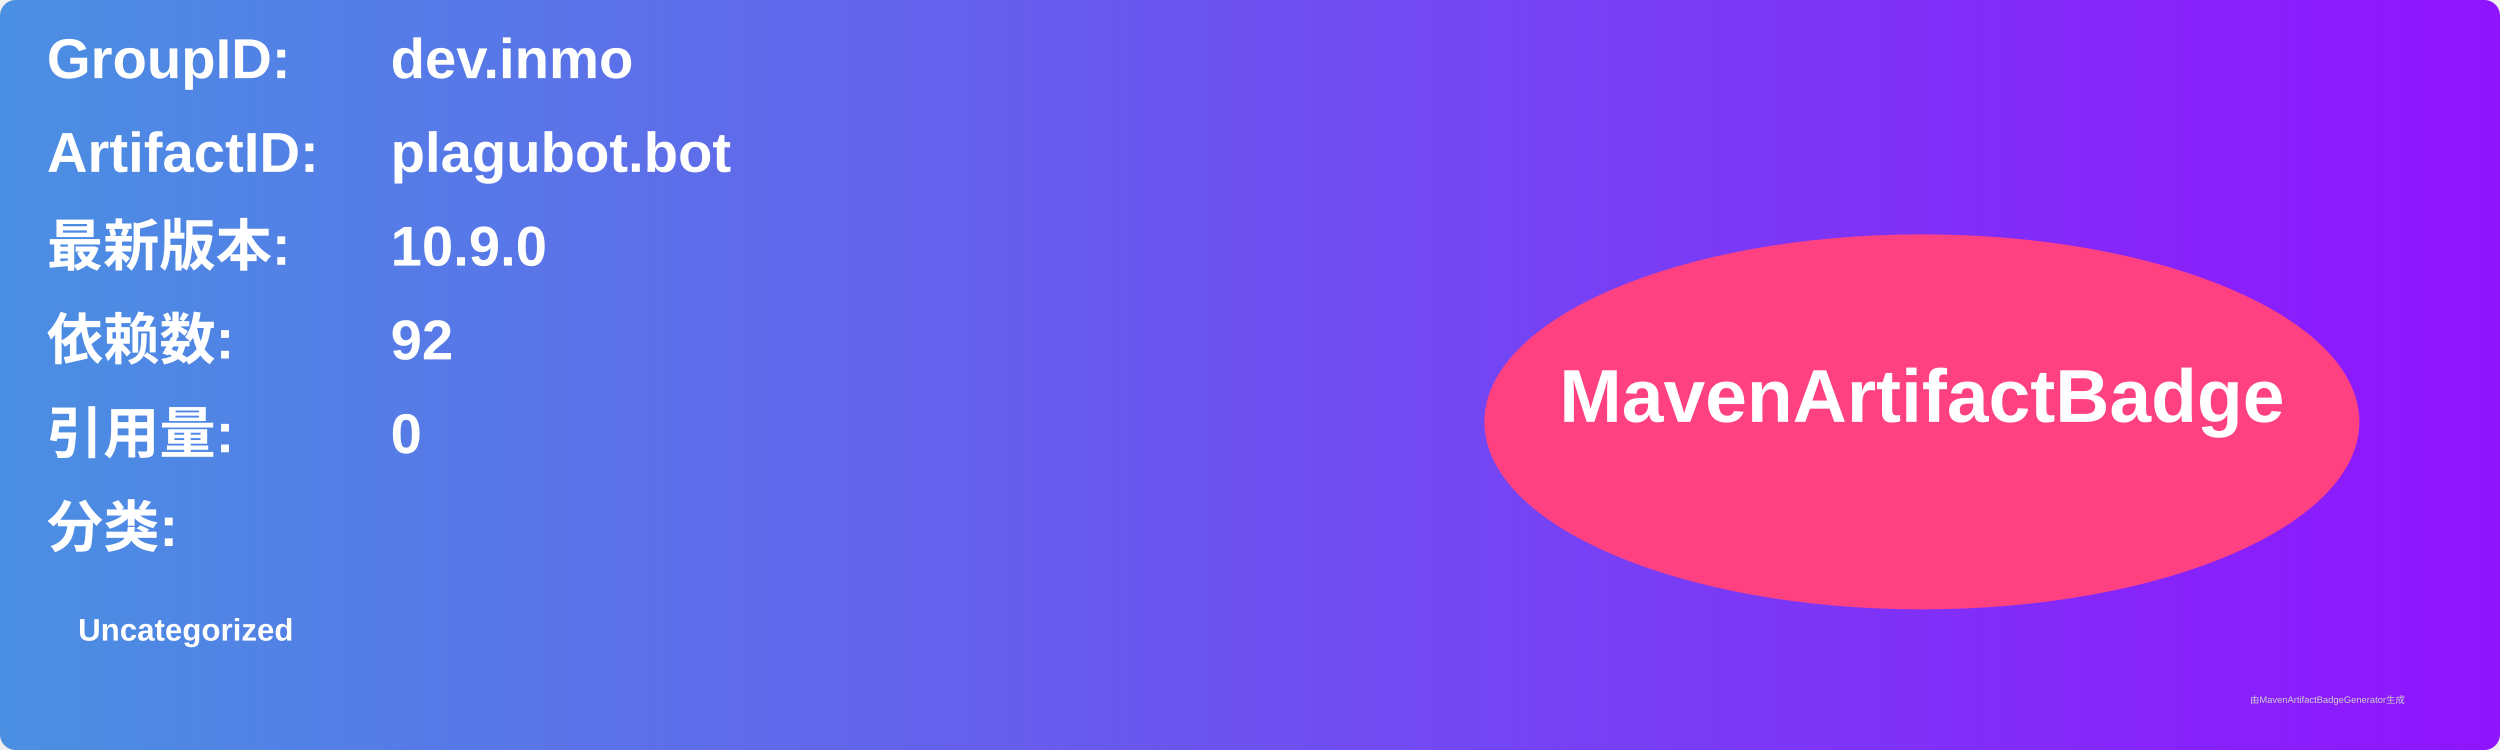
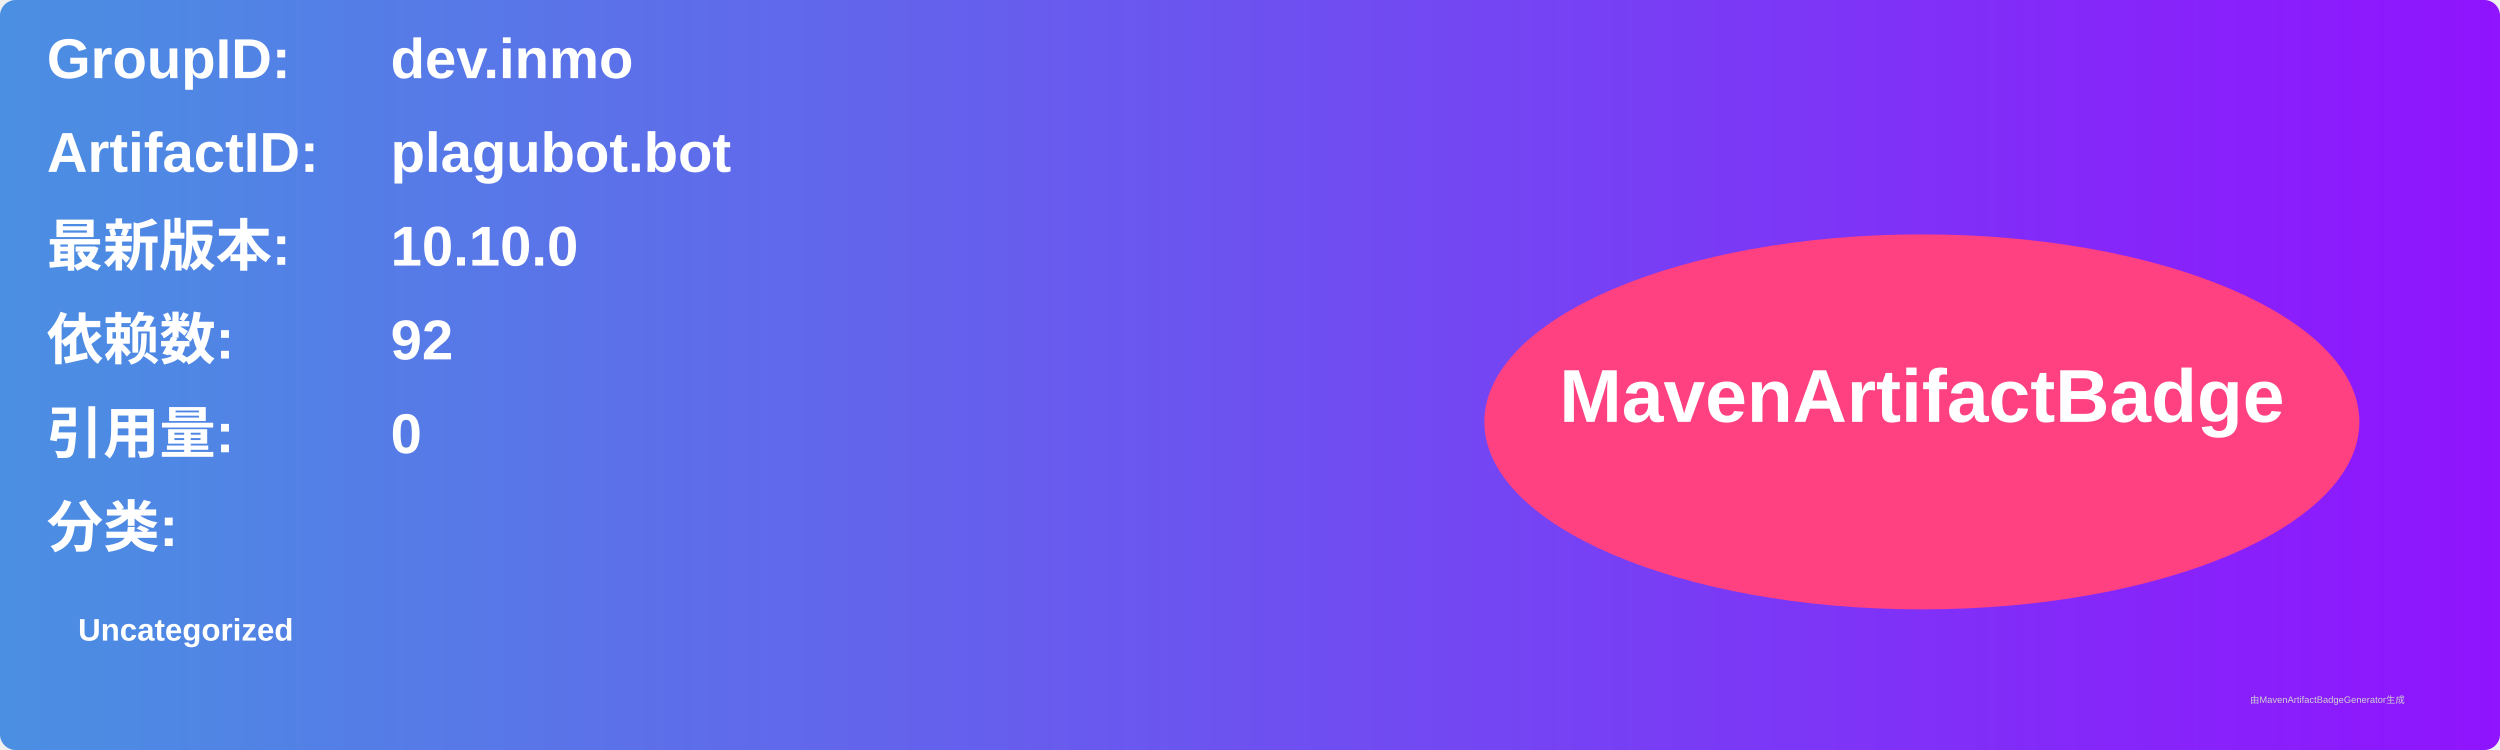
<svg xmlns="http://www.w3.org/2000/svg" width="800" height="240" viewBox="0 0 800 240">
  <linearGradient id="grad" x1="0%" y1="0%" x2="100%" y2="0%">
    <stop offset="0%" stop-color="#4a90e2" />
    <stop offset="100%" stop-color="#9013fe" />
  </linearGradient>
  <rect width="100%" height="100%" rx="5" ry="5" fill="url(#grad)" />
  <g transform="translate(15, 15)">
    <text x="0" y="10" font-family="Arial" font-size="18" fill="white" font-weight="bold" width="260">GroupID:</text>
    <text x="110" y="10" font-family="Arial" font-size="18" fill="white" font-weight="bold" width="460">dev.inmo</text>
    <text x="0" y="40" font-family="Arial" font-size="18" fill="white" font-weight="bold" width="260">ArtifactID:</text>
    <text x="110" y="40" font-family="Arial" font-size="18" fill="white" font-weight="bold" width="460">plagubot.bot</text>
    <text x="0" y="70" font-family="Arial" font-size="18" fill="white" font-weight="bold">最新版本:</text>
    <text x="110" y="70" font-family="Arial" font-size="18" fill="white" font-weight="bold">
-       <tspan font-weight="bold">10.9.0</tspan>
+       <tspan font-weight="bold">10.10.0</tspan>
    </text>
    <text x="0" y="100" font-family="Arial" font-size="18" fill="white" font-weight="bold">依赖数: </text>
    <text x="110" y="100" font-family="Arial" font-size="18" fill="white">
      <tspan font-weight="bold">92</tspan>
    </text>
    <text x="0" y="130" font-family="Arial" font-size="18" fill="white" font-weight="bold">引用量: </text>
    <text x="110" y="130" font-family="Arial" font-size="18" fill="white">
      <tspan font-weight="bold">0</tspan>
    </text>
    <text x="0" y="160" font-family="Arial" font-size="18" fill="white" font-weight="bold">分类:</text>
    <text x="10" y="190" font-family="Arial" font-size="10" fill="white">
      <tspan font-weight="bold">Uncategorized</tspan>
    </text>
    <ellipse cx="600" cy="120" rx="140" ry="60" fill="#ff4081" />
    <text x="600" y="120" text-anchor="middle" font-family="Arial" font-size="24" fill="white" font-weight="bold">MavenArtifactBadge</text>
  </g>
  <text x="720" y="225" font-family="Arial" font-size="3" fill="#d0d0d0">由MavenArtifactBadgeGenerator生成</text>
</svg>
